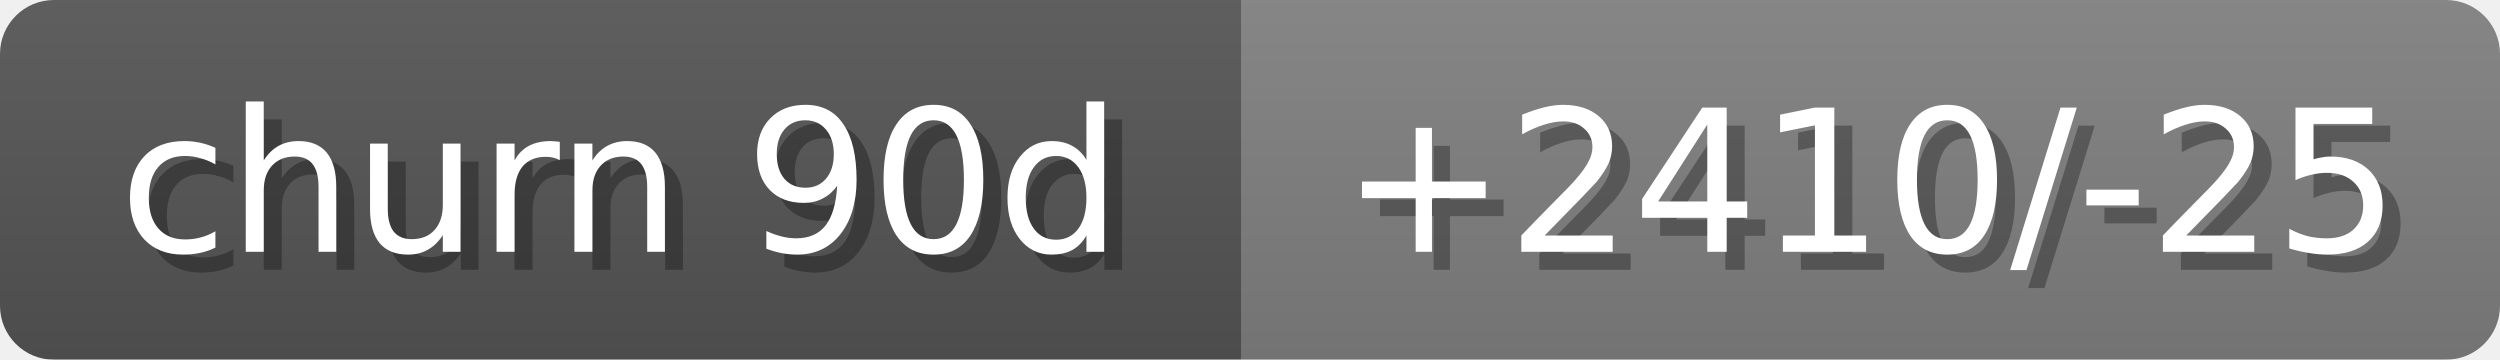
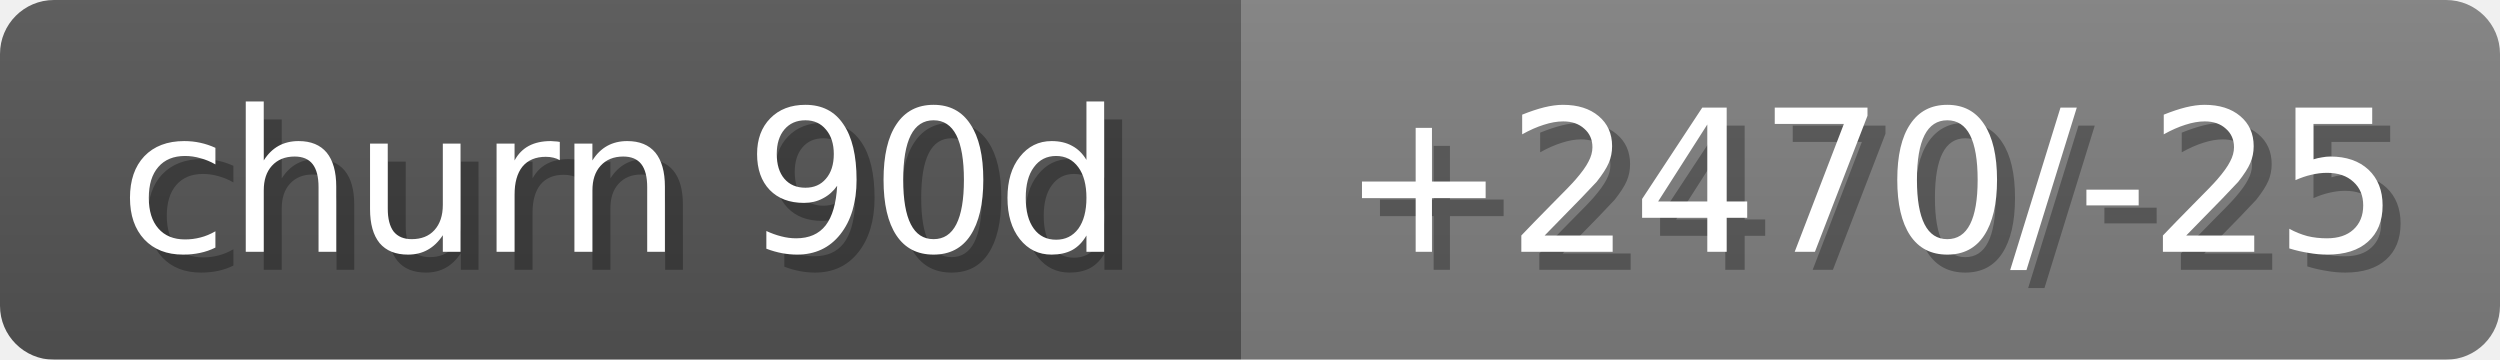
<svg xmlns="http://www.w3.org/2000/svg" width="139" height="20">
  <linearGradient id="b" x2="0" y2="100%">
    <stop offset="0" stop-color="#bbb" stop-opacity=".1" />
    <stop offset="1" stop-opacity=".1" />
  </linearGradient>
  <mask id="anybadge_18">
    <rect width="139" height="20" rx="3" fill="#fff" />
  </mask>
  <g mask="url(#anybadge_18)">
    <path fill="#555" d="M0 0h69v20H0z" />
    <path fill="#808080" d="M69 0h70v20H69z" />
    <path fill="url(#b)" d="M0 0h139v20H0z" />
  </g>
  <g fill="#fff" text-anchor="middle" font-family="DejaVu Sans,Verdana,Geneva,sans-serif" font-size="11">
    <text x="35.5" y="15" fill="#010101" fill-opacity=".3">churn 90d</text>
    <text x="34.5" y="14">churn 90d</text>
  </g>
  <g fill="#fff" text-anchor="middle" font-family="DejaVu Sans,Verdana,Geneva,sans-serif" font-size="11">
-     <text x="105.0" y="15" fill="#010101" fill-opacity=".3">+2410/-25</text>
-     <text x="104.0" y="14">+2410/-25</text>
+     <text x="105.0" y="15" fill="#010101" fill-opacity=".3">+2470/-25</text>
+     <text x="104.0" y="14">+2470/-25</text>
  </g>
</svg>
